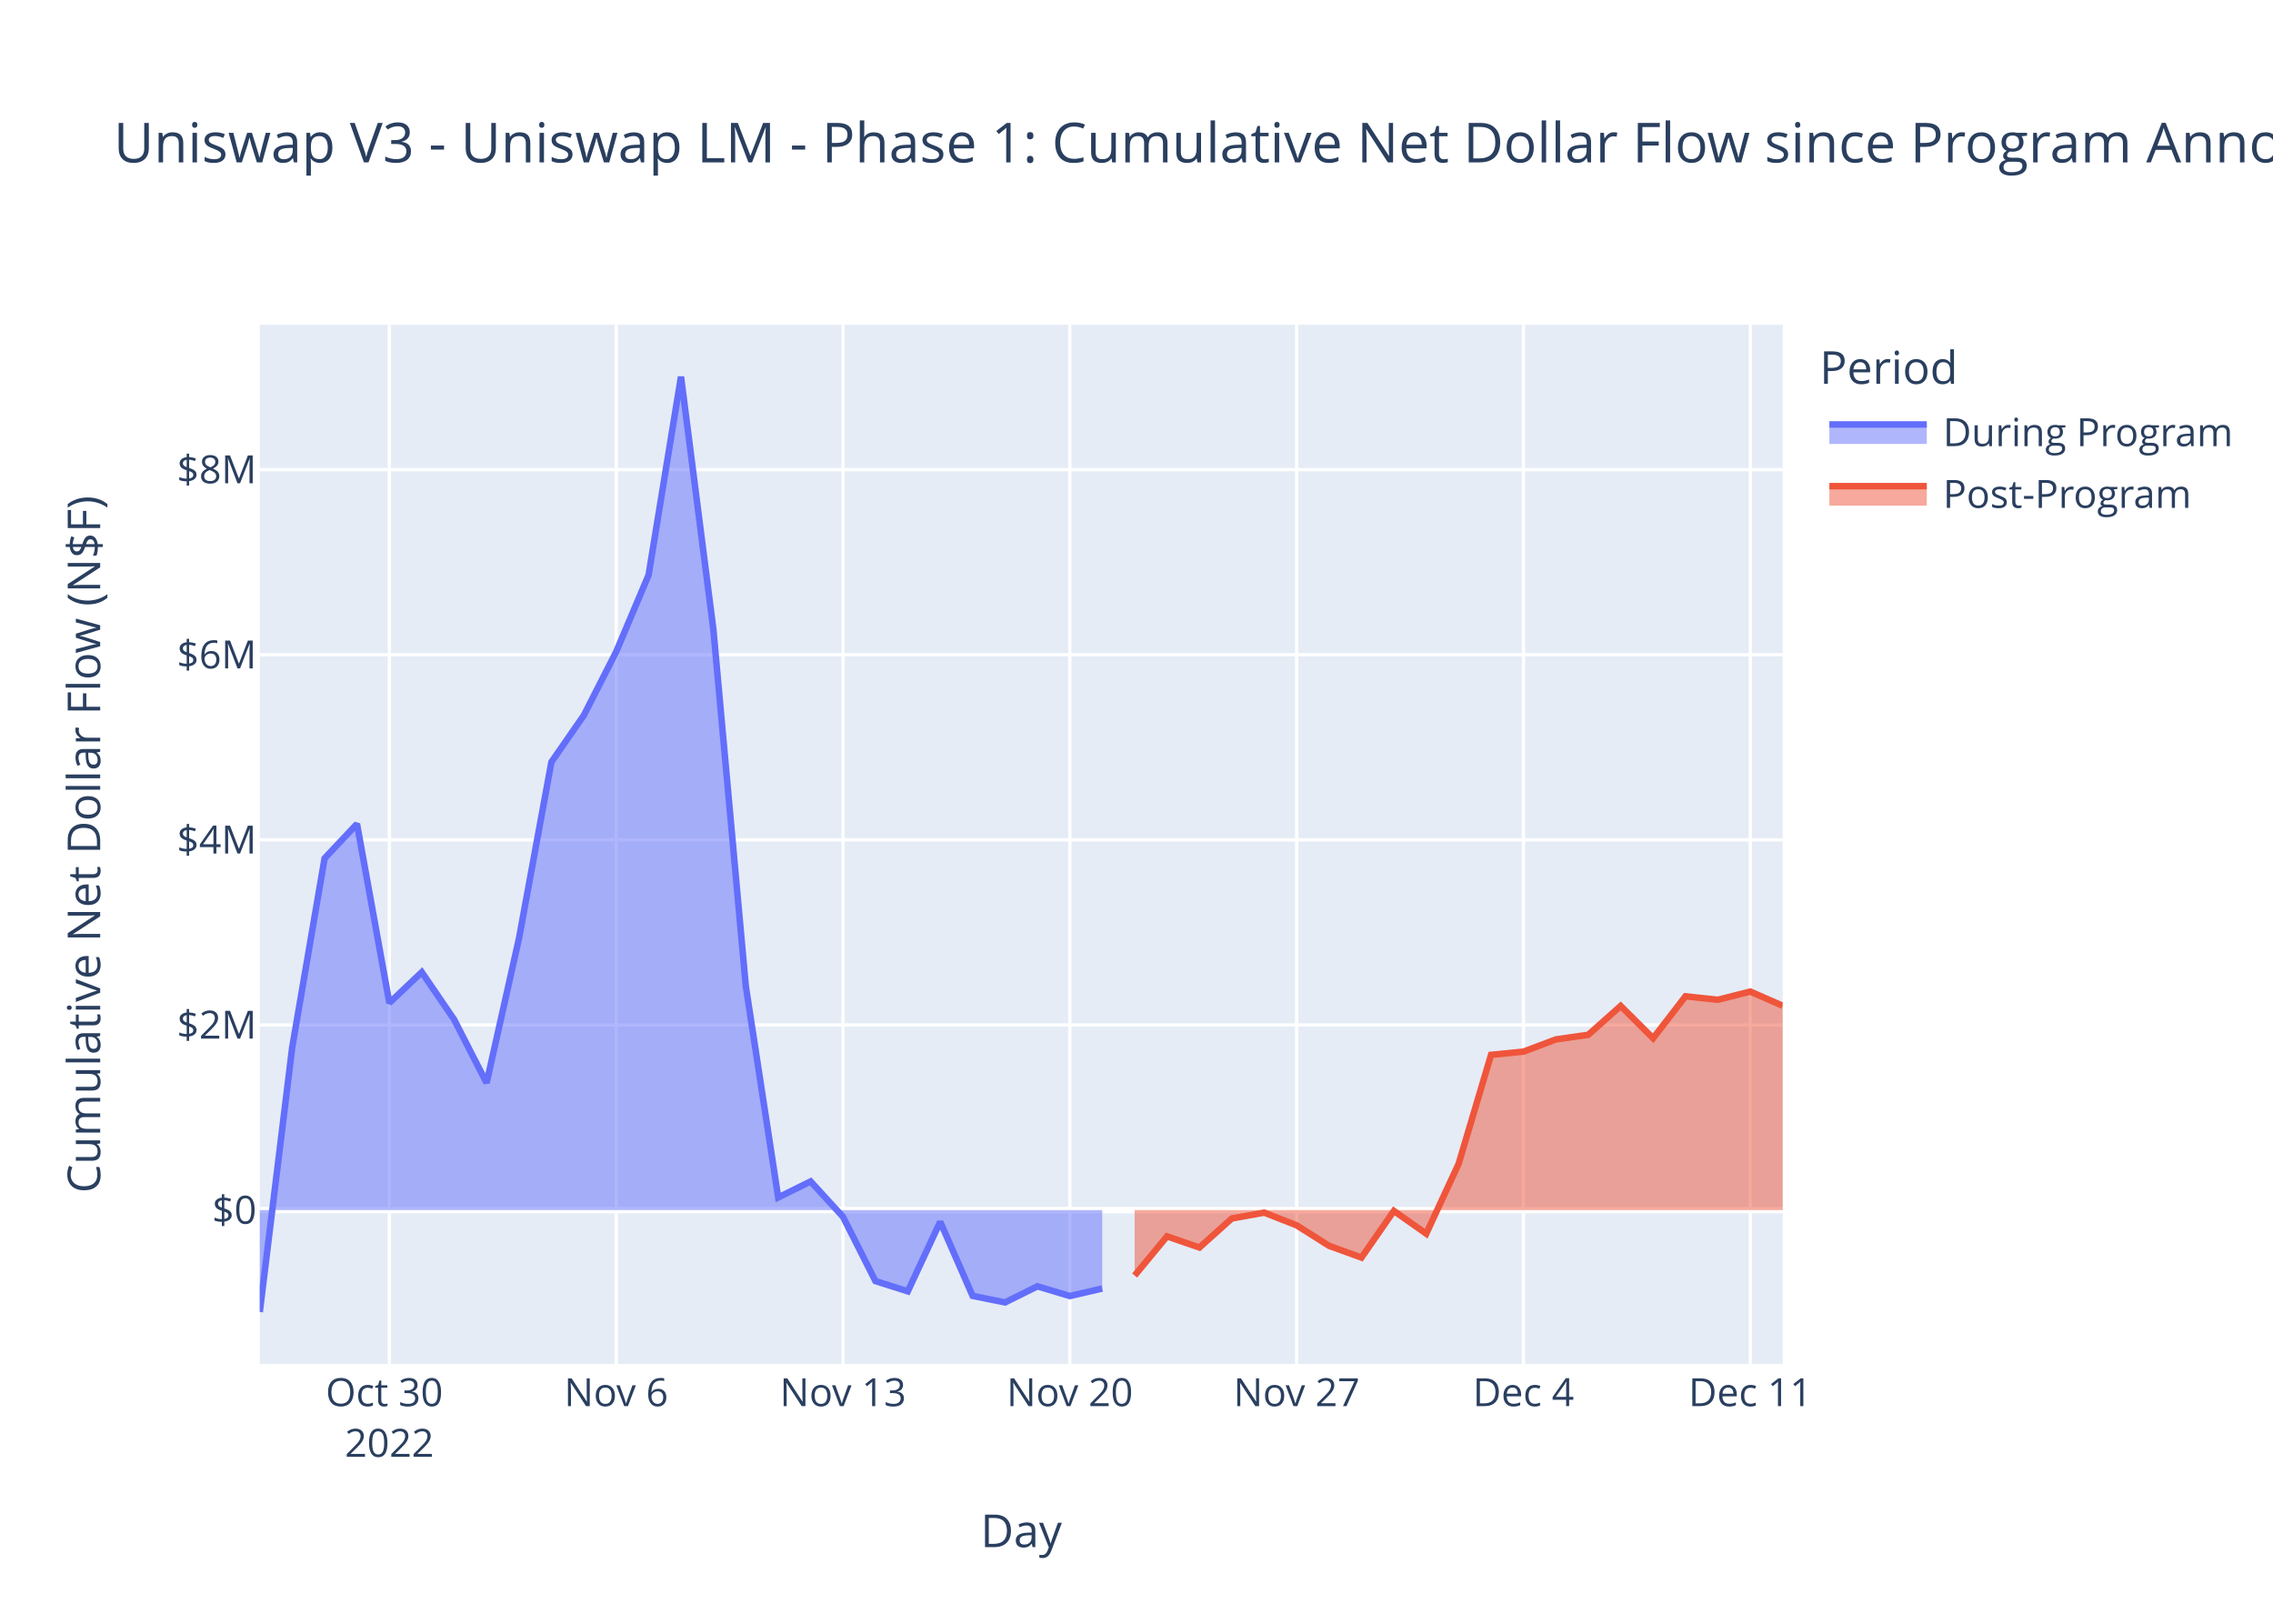
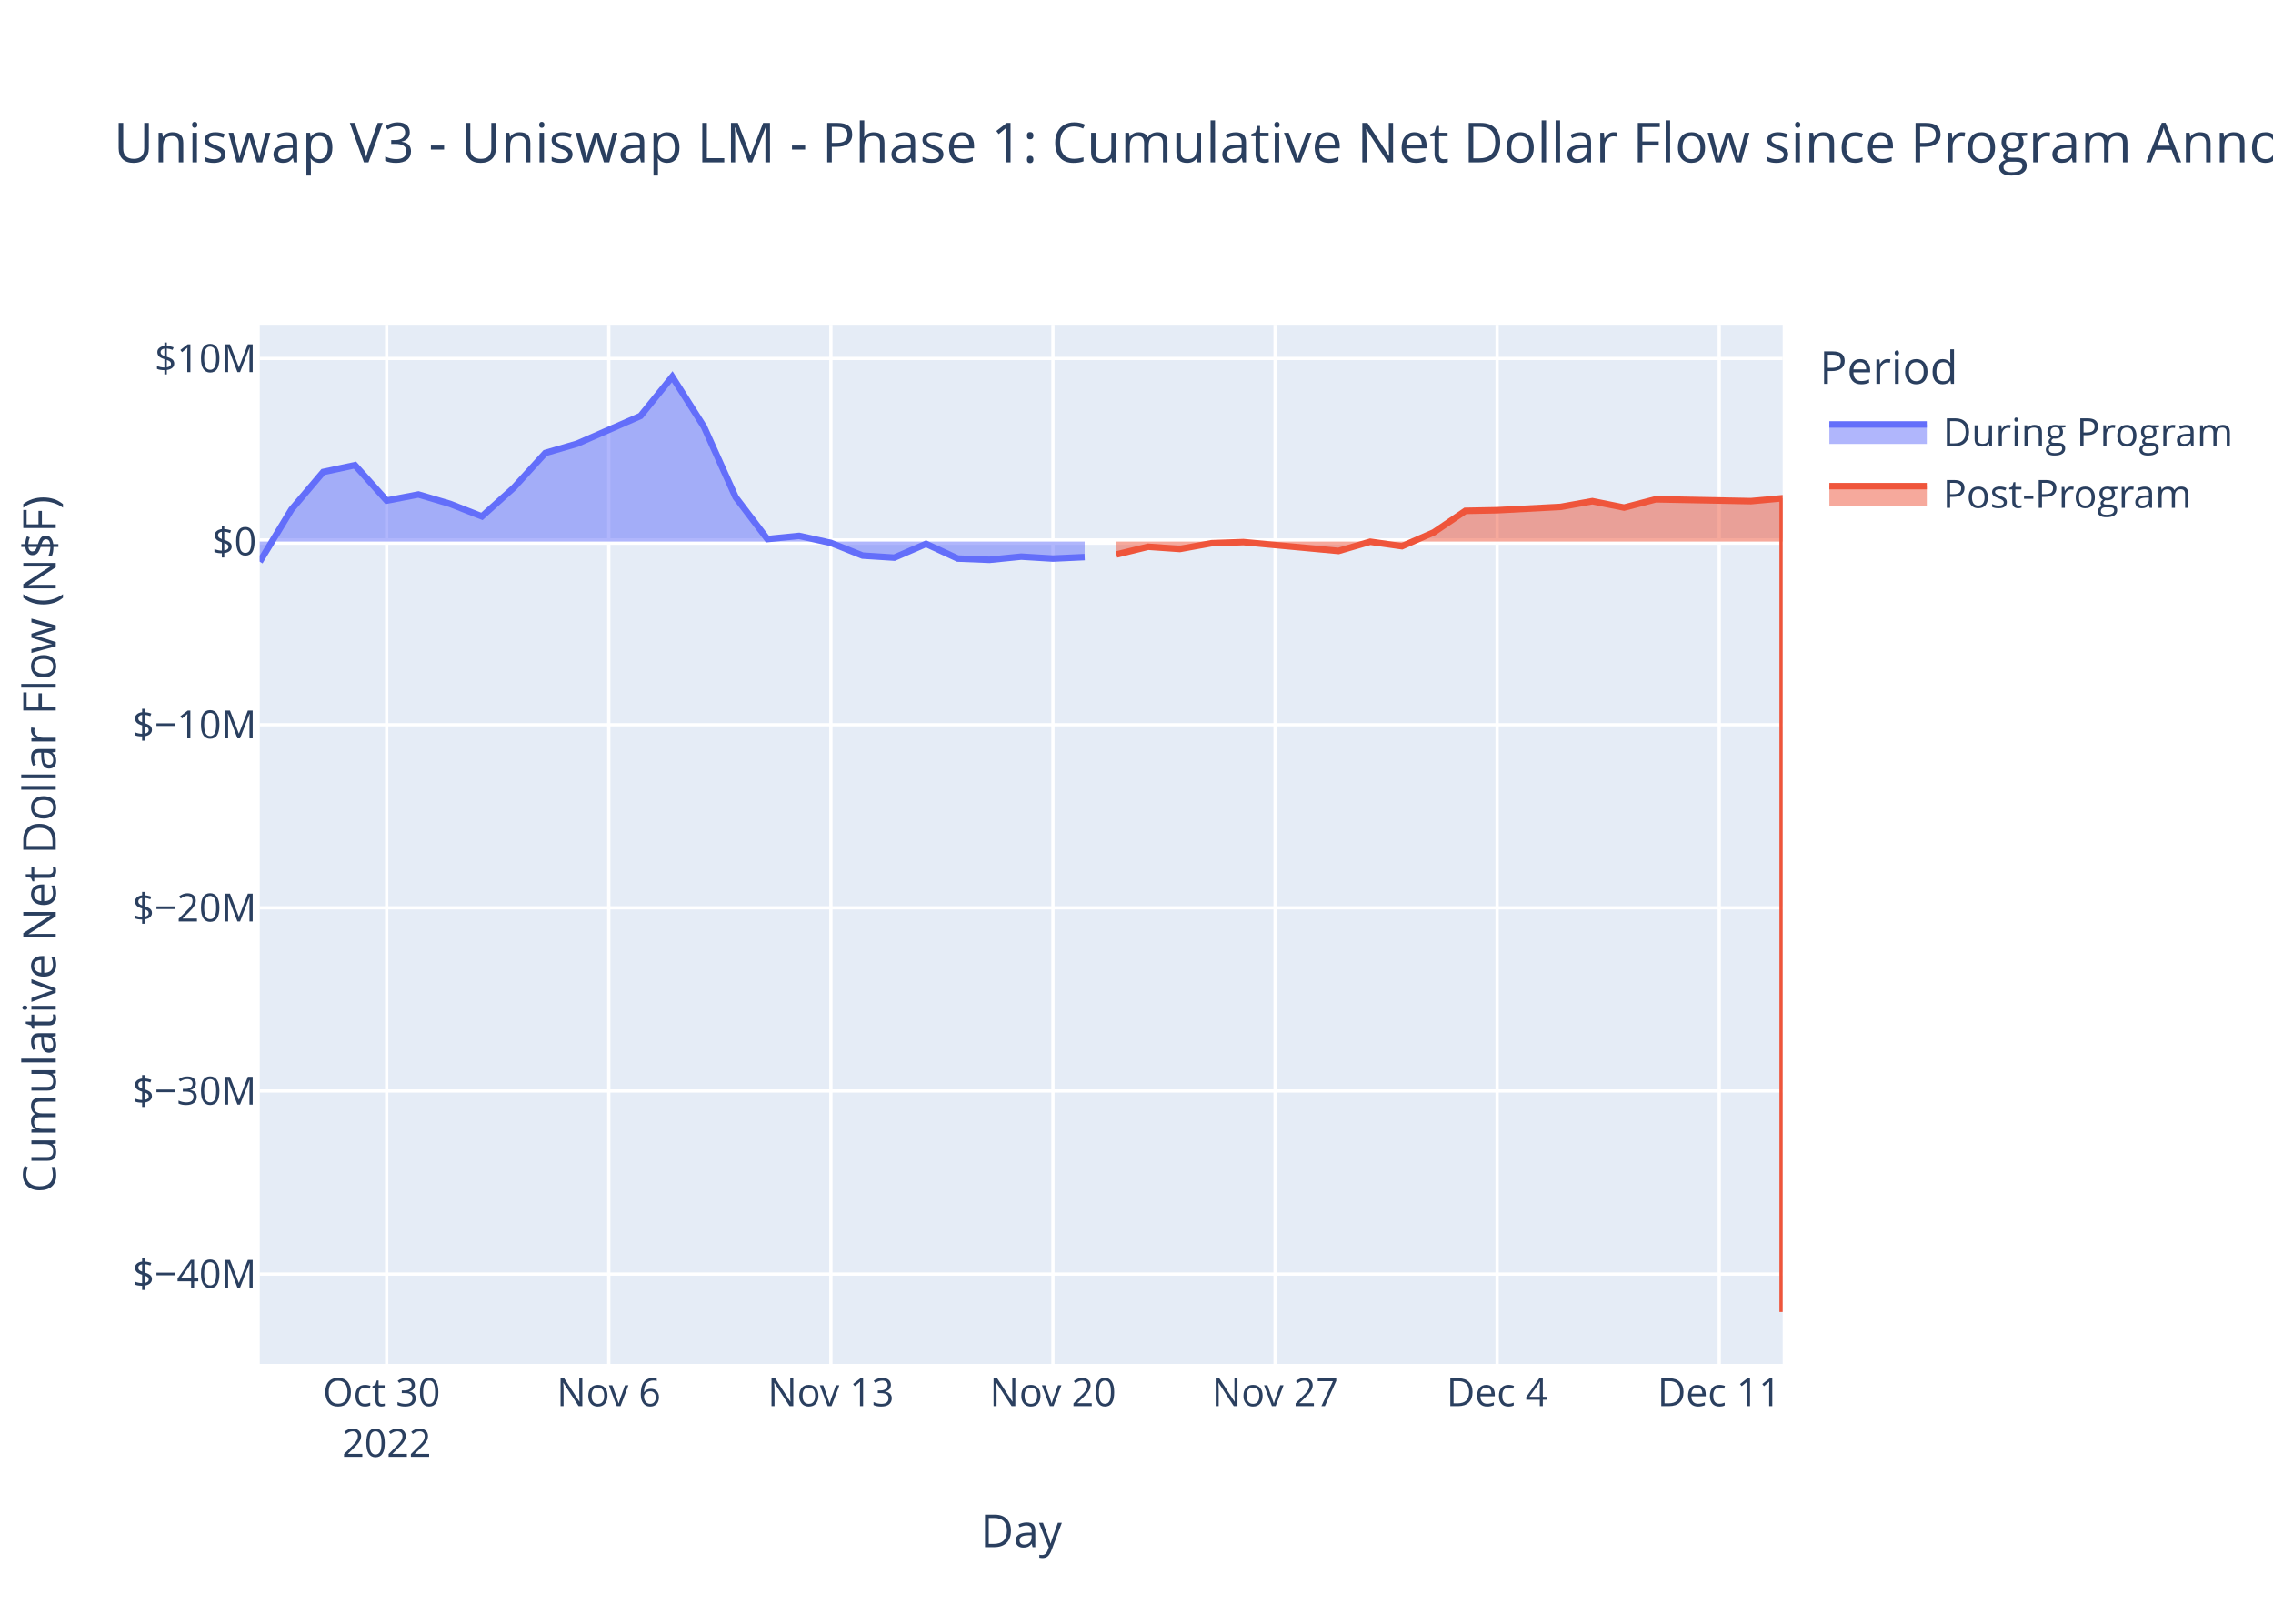
<svg xmlns="http://www.w3.org/2000/svg" class="main-svg" width="700" height="500" style="" viewBox="0 0 700 500">
  <rect x="0" y="0" width="700" height="500" style="fill: rgb(255, 255, 255); fill-opacity: 1;" />
-   <defs id="defs-54e215">
+   <defs id="defs-5436c7">
    <g class="clips">
-       <clipPath id="clip54e215xyplot" class="plotclip">
+       <clipPath id="clip5436c7xyplot" class="plotclip">
        <rect width="469" height="320" />
      </clipPath>
-       <clipPath class="axesclip" id="clip54e215x">
+       <clipPath class="axesclip" id="clip5436c7x">
        <rect x="80" y="0" width="469" height="500" />
      </clipPath>
-       <clipPath class="axesclip" id="clip54e215y">
+       <clipPath class="axesclip" id="clip5436c7y">
        <rect x="0" y="100" width="700" height="320" />
      </clipPath>
-       <clipPath class="axesclip" id="clip54e215xy">
+       <clipPath class="axesclip" id="clip5436c7xy">
        <rect x="80" y="100" width="469" height="320" />
      </clipPath>
    </g>
    <g class="gradients" />
    <g class="patterns" />
  </defs>
  <g class="bglayer">
    <rect class="bg" x="80" y="100" width="469" height="320" style="fill: rgb(229, 236, 246); fill-opacity: 1; stroke-width: 0;" />
  </g>
  <g class="layer-below">
    <g class="imagelayer" />
    <g class="shapelayer" />
  </g>
  <g class="cartesianlayer">
    <g class="subplot xy">
      <g class="layer-subplot">
        <g class="shapelayer" />
        <g class="imagelayer" />
      </g>
      <g class="minor-gridlayer">
        <g class="x" />
        <g class="y" />
      </g>
      <g class="gridlayer">
        <g class="x">
-           <path class="xgrid crisp" transform="translate(119.91,0)" d="M0,100v320" style="stroke: rgb(255, 255, 255); stroke-opacity: 1; stroke-width: 1px;" />
-           <path class="xgrid crisp" transform="translate(189.77,0)" d="M0,100v320" style="stroke: rgb(255, 255, 255); stroke-opacity: 1; stroke-width: 1px;" />
-           <path class="xgrid crisp" transform="translate(259.62,0)" d="M0,100v320" style="stroke: rgb(255, 255, 255); stroke-opacity: 1; stroke-width: 1px;" />
-           <path class="xgrid crisp" transform="translate(329.47,0)" d="M0,100v320" style="stroke: rgb(255, 255, 255); stroke-opacity: 1; stroke-width: 1px;" />
-           <path class="xgrid crisp" transform="translate(399.32,0)" d="M0,100v320" style="stroke: rgb(255, 255, 255); stroke-opacity: 1; stroke-width: 1px;" />
-           <path class="xgrid crisp" transform="translate(469.17,0)" d="M0,100v320" style="stroke: rgb(255, 255, 255); stroke-opacity: 1; stroke-width: 1px;" />
-           <path class="xgrid crisp" transform="translate(539.02,0)" d="M0,100v320" style="stroke: rgb(255, 255, 255); stroke-opacity: 1; stroke-width: 1px;" />
+           <path class="xgrid crisp" transform="translate(119.08,0)" d="M0,100v320" style="stroke: rgb(255, 255, 255); stroke-opacity: 1; stroke-width: 1px;" />
+           <path class="xgrid crisp" transform="translate(187.48,0)" d="M0,100v320" style="stroke: rgb(255, 255, 255); stroke-opacity: 1; stroke-width: 1px;" />
+           <path class="xgrid crisp" transform="translate(255.88,0)" d="M0,100v320" style="stroke: rgb(255, 255, 255); stroke-opacity: 1; stroke-width: 1px;" />
+           <path class="xgrid crisp" transform="translate(324.27,0)" d="M0,100v320" style="stroke: rgb(255, 255, 255); stroke-opacity: 1; stroke-width: 1px;" />
+           <path class="xgrid crisp" transform="translate(392.67,0)" d="M0,100v320" style="stroke: rgb(255, 255, 255); stroke-opacity: 1; stroke-width: 1px;" />
+           <path class="xgrid crisp" transform="translate(461.06,0)" d="M0,100v320" style="stroke: rgb(255, 255, 255); stroke-opacity: 1; stroke-width: 1px;" />
+           <path class="xgrid crisp" transform="translate(529.46,0)" d="M0,100v320" style="stroke: rgb(255, 255, 255); stroke-opacity: 1; stroke-width: 1px;" />
        </g>
        <g class="y">
-           <path class="ygrid crisp" transform="translate(0,315.62)" d="M80,0h469" style="stroke: rgb(255, 255, 255); stroke-opacity: 1; stroke-width: 1px;" />
-           <path class="ygrid crisp" transform="translate(0,258.62)" d="M80,0h469" style="stroke: rgb(255, 255, 255); stroke-opacity: 1; stroke-width: 1px;" />
-           <path class="ygrid crisp" transform="translate(0,201.61)" d="M80,0h469" style="stroke: rgb(255, 255, 255); stroke-opacity: 1; stroke-width: 1px;" />
-           <path class="ygrid crisp" transform="translate(0,144.61)" d="M80,0h469" style="stroke: rgb(255, 255, 255); stroke-opacity: 1; stroke-width: 1px;" />
+           <path class="ygrid crisp" transform="translate(0,392.33)" d="M80,0h469" style="stroke: rgb(255, 255, 255); stroke-opacity: 1; stroke-width: 1px;" />
+           <path class="ygrid crisp" transform="translate(0,335.94)" d="M80,0h469" style="stroke: rgb(255, 255, 255); stroke-opacity: 1; stroke-width: 1px;" />
+           <path class="ygrid crisp" transform="translate(0,279.55)" d="M80,0h469" style="stroke: rgb(255, 255, 255); stroke-opacity: 1; stroke-width: 1px;" />
+           <path class="ygrid crisp" transform="translate(0,223.16)" d="M80,0h469" style="stroke: rgb(255, 255, 255); stroke-opacity: 1; stroke-width: 1px;" />
+           <path class="ygrid crisp" transform="translate(0,110.38)" d="M80,0h469" style="stroke: rgb(255, 255, 255); stroke-opacity: 1; stroke-width: 1px;" />
        </g>
      </g>
      <g class="zerolinelayer">
-         <path class="yzl zl crisp" transform="translate(0,372.63)" d="M80,0h469" style="stroke: rgb(255, 255, 255); stroke-opacity: 1; stroke-width: 2px;" />
+         <path class="yzl zl crisp" transform="translate(0,166.77)" d="M80,0h469" style="stroke: rgb(255, 255, 255); stroke-opacity: 1; stroke-width: 2px;" />
      </g>
      <path class="xlines-below" />
      <path class="ylines-below" />
      <g class="overlines-below" />
      <g class="xaxislayer-below" />
      <g class="yaxislayer-below" />
      <g class="overaxes-below" />
-       <g class="plot" transform="translate(80,100)" clip-path="url(#clip54e215xyplot)">
+       <g class="plot" transform="translate(80,100)" clip-path="url(#clip5436c7xyplot)">
        <g class="scatterlayer mlayer">
-           <g class="trace scatter trace5baa20" style="stroke-miterlimit: 2;">
+           <g class="trace scatter tracefe4f2e" style="stroke-miterlimit: 2;">
            <g class="fills">
              <g>
-                 <path class="js-fill" d="M259.45,272.63L0,272.63L0,304L9.98,222.58L19.96,164.31L29.94,153.7L39.91,208.83L49.89,199.36L59.87,213.97L69.85,233.46L79.83,188.97L89.81,134.66L99.79,120.28L109.77,100.68L119.74,77.07L129.72,16L139.7,93.89L149.68,203.67L159.66,268.73L169.64,263.8L179.62,274.71L189.6,294.48L199.57,297.64L209.55,276.23L219.53,299.04L229.51,301.06L239.49,296.1L249.47,299.09L259.45,296.78" style="fill: rgb(99, 110, 250); fill-opacity: 0.5; stroke-width: 0;" />
+                 <path class="js-fill" d="M254.04,66.77L0,66.77L0,72.98L9.77,56.87L19.54,45.34L29.31,43.24L39.08,54.15L48.85,52.27L58.63,55.17L68.4,59.02L78.17,50.22L87.94,39.48L97.71,36.63L117.25,28.08L127.02,16L136.79,31.41L146.56,53.13L156.33,66L166.1,65.02L175.88,67.18L185.65,71.09L195.42,71.72L205.19,67.48L214.96,72L224.73,72.39L234.5,71.41L244.27,72.01L254.04,71.55" style="fill: rgb(99, 110, 250); fill-opacity: 0.5; stroke-width: 0;" />
              </g>
            </g>
            <g class="errorbars" />
            <g class="lines">
-               <path class="js-line" d="M0,304L9.98,222.58L19.96,164.31L29.94,153.7L39.91,208.83L49.89,199.36L59.87,213.97L69.85,233.46L79.83,188.97L89.81,134.66L99.79,120.28L109.77,100.68L119.74,77.07L129.72,16L139.7,93.89L149.68,203.67L159.66,268.73L169.64,263.8L179.62,274.71L189.6,294.48L199.57,297.64L209.55,276.23L219.53,299.04L229.51,301.06L239.49,296.1L249.47,299.09L259.45,296.78" style="vector-effect: non-scaling-stroke; fill: none; stroke: rgb(99, 110, 250); stroke-opacity: 1; stroke-width: 2px; opacity: 1;" />
+               <path class="js-line" d="M0,72.98L9.77,56.87L19.54,45.34L29.31,43.24L39.08,54.15L48.85,52.27L58.63,55.17L68.4,59.02L78.17,50.22L87.94,39.48L97.71,36.63L117.25,28.08L127.02,16L136.79,31.41L146.56,53.13L156.33,66L166.1,65.02L175.88,67.18L185.65,71.09L195.42,71.72L205.19,67.48L214.96,72L224.73,72.39L234.5,71.41L244.27,72.01L254.04,71.55" style="vector-effect: non-scaling-stroke; fill: none; stroke: rgb(99, 110, 250); stroke-opacity: 1; stroke-width: 2px; opacity: 1;" />
            </g>
            <g class="points" />
            <g class="text" />
          </g>
-           <g class="trace scatter trace74c621" style="stroke-miterlimit: 2;">
+           <g class="trace scatter traceda822f" style="stroke-miterlimit: 2;">
            <g class="fills">
              <g>
-                 <path class="js-fill" d="M469,272.63L269.43,272.63L269.43,292.77L279.4,280.71L289.38,284.15L299.36,275.2L309.34,273.41L319.32,277.32L329.3,283.63L339.28,287.25L349.26,272.88L359.23,279.89L369.21,258.36L379.19,224.82L389.17,223.83L399.15,220.07L409.13,218.64L419.11,209.76L429.09,219.71L439.06,206.8L449.04,207.86L459.02,205.33L469,209.7" style="fill: rgb(239, 85, 59); fill-opacity: 0.5; stroke-width: 0;" />
+                 <path class="js-fill" d="M469,66.77L263.81,66.77L263.81,70.75L273.58,68.37L283.35,69.05L293.13,67.28L302.9,66.93L332.21,69.66L341.98,66.82L351.75,68.21L361.52,63.95L371.29,57.31L381.06,57.12L400.6,56.09L410.38,54.33L420.15,56.3L429.92,53.75L459.23,54.32L469,53.42L469,304" style="fill: rgb(239, 85, 59); fill-opacity: 0.5; stroke-width: 0;" />
              </g>
            </g>
            <g class="errorbars" />
            <g class="lines">
-               <path class="js-line" d="M269.43,292.77L279.4,280.71L289.38,284.15L299.36,275.2L309.34,273.41L319.32,277.32L329.3,283.63L339.28,287.25L349.26,272.88L359.23,279.89L369.21,258.36L379.19,224.82L389.17,223.83L399.15,220.07L409.13,218.64L419.11,209.76L429.09,219.71L439.06,206.8L449.04,207.86L459.02,205.33L469,209.7" style="vector-effect: non-scaling-stroke; fill: none; stroke: rgb(239, 85, 59); stroke-opacity: 1; stroke-width: 2px; opacity: 1;" />
+               <path class="js-line" d="M263.81,70.75L273.58,68.37L283.35,69.05L293.13,67.28L302.9,66.93L332.21,69.66L341.98,66.82L351.75,68.21L361.52,63.95L371.29,57.31L381.06,57.12L400.6,56.09L410.38,54.33L420.15,56.3L429.92,53.75L459.23,54.32L469,53.42L469,304" style="vector-effect: non-scaling-stroke; fill: none; stroke: rgb(239, 85, 59); stroke-opacity: 1; stroke-width: 2px; opacity: 1;" />
            </g>
            <g class="points" />
            <g class="text" />
          </g>
        </g>
      </g>
      <g class="overplot" />
      <path class="xlines-above crisp" d="M0,0" style="fill: none;" />
      <path class="ylines-above crisp" d="M0,0" style="fill: none;" />
      <g class="overlines-above" />
      <g class="xaxislayer-above">
        <g class="xtick">
-           <text text-anchor="middle" x="0" y="433" transform="translate(119.91,0)" style="font-family: 'Open Sans', verdana, arial, sans-serif; font-size: 12px; fill: rgb(42, 63, 95); fill-opacity: 1; white-space: pre; opacity: 1;">
+           <text text-anchor="middle" x="0" y="433" transform="translate(119.08,0)" style="font-family: 'Open Sans', verdana, arial, sans-serif; font-size: 12px; fill: rgb(42, 63, 95); fill-opacity: 1; white-space: pre; opacity: 1;">
            <tspan class="line" dy="0em" x="0" y="433">Oct 30</tspan>
            <tspan class="line" dy="1.3em" x="0" y="433">2022</tspan>
          </text>
        </g>
        <g class="xtick">
-           <text text-anchor="middle" x="0" y="433" style="font-family: 'Open Sans', verdana, arial, sans-serif; font-size: 12px; fill: rgb(42, 63, 95); fill-opacity: 1; white-space: pre; opacity: 1;" transform="translate(189.77,0)">Nov 6</text>
-         </g>
-         <g class="xtick">
-           <text text-anchor="middle" x="0" y="433" style="font-family: 'Open Sans', verdana, arial, sans-serif; font-size: 12px; fill: rgb(42, 63, 95); fill-opacity: 1; white-space: pre; opacity: 1;" transform="translate(259.62,0)">Nov 13</text>
-         </g>
-         <g class="xtick">
-           <text text-anchor="middle" x="0" y="433" style="font-family: 'Open Sans', verdana, arial, sans-serif; font-size: 12px; fill: rgb(42, 63, 95); fill-opacity: 1; white-space: pre; opacity: 1;" transform="translate(329.47,0)">Nov 20</text>
-         </g>
-         <g class="xtick">
-           <text text-anchor="middle" x="0" y="433" style="font-family: 'Open Sans', verdana, arial, sans-serif; font-size: 12px; fill: rgb(42, 63, 95); fill-opacity: 1; white-space: pre; opacity: 1;" transform="translate(399.32,0)">Nov 27</text>
-         </g>
-         <g class="xtick">
-           <text text-anchor="middle" x="0" y="433" style="font-family: 'Open Sans', verdana, arial, sans-serif; font-size: 12px; fill: rgb(42, 63, 95); fill-opacity: 1; white-space: pre; opacity: 1;" transform="translate(469.17,0)">Dec 4</text>
-         </g>
-         <g class="xtick">
-           <text text-anchor="middle" x="0" y="433" style="font-family: 'Open Sans', verdana, arial, sans-serif; font-size: 12px; fill: rgb(42, 63, 95); fill-opacity: 1; white-space: pre; opacity: 1;" transform="translate(539.02,0)">Dec 11</text>
+           <text text-anchor="middle" x="0" y="433" style="font-family: 'Open Sans', verdana, arial, sans-serif; font-size: 12px; fill: rgb(42, 63, 95); fill-opacity: 1; white-space: pre; opacity: 1;" transform="translate(187.48,0)">Nov 6</text>
+         </g>
+         <g class="xtick">
+           <text text-anchor="middle" x="0" y="433" style="font-family: 'Open Sans', verdana, arial, sans-serif; font-size: 12px; fill: rgb(42, 63, 95); fill-opacity: 1; white-space: pre; opacity: 1;" transform="translate(255.88,0)">Nov 13</text>
+         </g>
+         <g class="xtick">
+           <text text-anchor="middle" x="0" y="433" style="font-family: 'Open Sans', verdana, arial, sans-serif; font-size: 12px; fill: rgb(42, 63, 95); fill-opacity: 1; white-space: pre; opacity: 1;" transform="translate(324.27,0)">Nov 20</text>
+         </g>
+         <g class="xtick">
+           <text text-anchor="middle" x="0" y="433" style="font-family: 'Open Sans', verdana, arial, sans-serif; font-size: 12px; fill: rgb(42, 63, 95); fill-opacity: 1; white-space: pre; opacity: 1;" transform="translate(392.67,0)">Nov 27</text>
+         </g>
+         <g class="xtick">
+           <text text-anchor="middle" x="0" y="433" style="font-family: 'Open Sans', verdana, arial, sans-serif; font-size: 12px; fill: rgb(42, 63, 95); fill-opacity: 1; white-space: pre; opacity: 1;" transform="translate(461.06,0)">Dec 4</text>
+         </g>
+         <g class="xtick">
+           <text text-anchor="middle" x="0" y="433" style="font-family: 'Open Sans', verdana, arial, sans-serif; font-size: 12px; fill: rgb(42, 63, 95); fill-opacity: 1; white-space: pre; opacity: 1;" transform="translate(529.46,0)">Dec 11</text>
        </g>
      </g>
      <g class="yaxislayer-above">
        <g class="ytick">
-           <text text-anchor="end" x="79" y="4.2" transform="translate(0,372.63)" style="font-family: 'Open Sans', verdana, arial, sans-serif; font-size: 12px; fill: rgb(42, 63, 95); fill-opacity: 1; white-space: pre; opacity: 1;">$0</text>
-         </g>
-         <g class="ytick">
-           <text text-anchor="end" x="79" y="4.2" style="font-family: 'Open Sans', verdana, arial, sans-serif; font-size: 12px; fill: rgb(42, 63, 95); fill-opacity: 1; white-space: pre; opacity: 1;" transform="translate(0,315.62)">$2M</text>
-         </g>
-         <g class="ytick">
-           <text text-anchor="end" x="79" y="4.2" style="font-family: 'Open Sans', verdana, arial, sans-serif; font-size: 12px; fill: rgb(42, 63, 95); fill-opacity: 1; white-space: pre; opacity: 1;" transform="translate(0,258.62)">$4M</text>
-         </g>
-         <g class="ytick">
-           <text text-anchor="end" x="79" y="4.2" style="font-family: 'Open Sans', verdana, arial, sans-serif; font-size: 12px; fill: rgb(42, 63, 95); fill-opacity: 1; white-space: pre; opacity: 1;" transform="translate(0,201.61)">$6M</text>
-         </g>
-         <g class="ytick">
-           <text text-anchor="end" x="79" y="4.2" style="font-family: 'Open Sans', verdana, arial, sans-serif; font-size: 12px; fill: rgb(42, 63, 95); fill-opacity: 1; white-space: pre; opacity: 1;" transform="translate(0,144.61)">$8M</text>
+           <text text-anchor="end" x="79" y="4.2" transform="translate(0,392.33)" style="font-family: 'Open Sans', verdana, arial, sans-serif; font-size: 12px; fill: rgb(42, 63, 95); fill-opacity: 1; white-space: pre; opacity: 1;">$−40M</text>
+         </g>
+         <g class="ytick">
+           <text text-anchor="end" x="79" y="4.2" style="font-family: 'Open Sans', verdana, arial, sans-serif; font-size: 12px; fill: rgb(42, 63, 95); fill-opacity: 1; white-space: pre; opacity: 1;" transform="translate(0,335.94)">$−30M</text>
+         </g>
+         <g class="ytick">
+           <text text-anchor="end" x="79" y="4.2" style="font-family: 'Open Sans', verdana, arial, sans-serif; font-size: 12px; fill: rgb(42, 63, 95); fill-opacity: 1; white-space: pre; opacity: 1;" transform="translate(0,279.55)">$−20M</text>
+         </g>
+         <g class="ytick">
+           <text text-anchor="end" x="79" y="4.2" style="font-family: 'Open Sans', verdana, arial, sans-serif; font-size: 12px; fill: rgb(42, 63, 95); fill-opacity: 1; white-space: pre; opacity: 1;" transform="translate(0,223.16)">$−10M</text>
+         </g>
+         <g class="ytick">
+           <text text-anchor="end" x="79" y="4.2" style="font-family: 'Open Sans', verdana, arial, sans-serif; font-size: 12px; fill: rgb(42, 63, 95); fill-opacity: 1; white-space: pre; opacity: 1;" transform="translate(0,166.77)">$0</text>
+         </g>
+         <g class="ytick">
+           <text text-anchor="end" x="79" y="4.2" style="font-family: 'Open Sans', verdana, arial, sans-serif; font-size: 12px; fill: rgb(42, 63, 95); fill-opacity: 1; white-space: pre; opacity: 1;" transform="translate(0,110.38)">$10M</text>
        </g>
      </g>
      <g class="overaxes-above" />
    </g>
  </g>
  <g class="polarlayer" />
  <g class="smithlayer" />
  <g class="ternarylayer" />
  <g class="geolayer" />
  <g class="funnelarealayer" />
  <g class="pielayer" />
  <g class="iciclelayer" />
  <g class="treemaplayer" />
  <g class="sunburstlayer" />
  <g class="glimages" />
-   <defs id="topdefs-54e215">
+   <defs id="topdefs-5436c7">
    <g class="clips" />
-     <clipPath id="legend54e215">
+     <clipPath id="legend5436c7">
      <rect width="130" height="67" x="0" y="0" />
    </clipPath>
  </defs>
  <g class="layer-above">
    <g class="imagelayer" />
    <g class="shapelayer" />
  </g>
  <g class="infolayer">
    <g class="legend" pointer-events="all" transform="translate(558.38,100)">
      <rect class="bg" shape-rendering="crispEdges" width="130" height="67" x="0" y="0" style="stroke: rgb(68, 68, 68); stroke-opacity: 1; fill: rgb(255, 255, 255); fill-opacity: 1; stroke-width: 0px;" />
-       <g class="scrollbox" transform="" clip-path="url(#legend54e215)">
+       <g class="scrollbox" transform="" clip-path="url(#legend5436c7)">
        <text class="legendtitletext" text-anchor="start" x="2" y="18.2" style="font-family: 'Open Sans', verdana, arial, sans-serif; font-size: 14px; fill: rgb(42, 63, 95); fill-opacity: 1; white-space: pre;">Period</text>
        <g class="groups">
          <g class="traces" transform="translate(0,32.7)" style="opacity: 1;">
            <text class="legendtext" text-anchor="start" x="40" y="4.68" style="font-family: 'Open Sans', verdana, arial, sans-serif; font-size: 12px; fill: rgb(42, 63, 95); fill-opacity: 1; white-space: pre;">During Program</text>
            <g class="layers">
              <g class="legendfill">
                <path class="js-fill" d="M5,-2h30v6h-30z" style="stroke-width: 0; fill: rgb(99, 110, 250); fill-opacity: 0.5;" />
              </g>
              <g class="legendlines">
                <path class="js-line" d="M5,-2h30" style="fill: none; stroke: rgb(99, 110, 250); stroke-opacity: 1; stroke-width: 2px;" />
              </g>
              <g class="legendsymbols">
                <g class="legendpoints" />
              </g>
            </g>
            <rect class="legendtoggle" x="0" y="-9.5" width="124.703" height="19" style="fill: rgb(0, 0, 0); fill-opacity: 0;" />
          </g>
          <g class="traces" transform="translate(0,51.7)" style="opacity: 1;">
            <text class="legendtext" text-anchor="start" x="40" y="4.68" style="font-family: 'Open Sans', verdana, arial, sans-serif; font-size: 12px; fill: rgb(42, 63, 95); fill-opacity: 1; white-space: pre;">Post-Program</text>
            <g class="layers">
              <g class="legendfill">
                <path class="js-fill" d="M5,-2h30v6h-30z" style="stroke-width: 0; fill: rgb(239, 85, 59); fill-opacity: 0.5;" />
              </g>
              <g class="legendlines">
                <path class="js-line" d="M5,-2h30" style="fill: none; stroke: rgb(239, 85, 59); stroke-opacity: 1; stroke-width: 2px;" />
              </g>
              <g class="legendsymbols">
                <g class="legendpoints" />
              </g>
            </g>
            <rect class="legendtoggle" x="0" y="-9.5" width="124.703" height="19" style="fill: rgb(0, 0, 0); fill-opacity: 0;" />
          </g>
        </g>
      </g>
      <rect class="scrollbar" rx="20" ry="3" width="0" height="0" x="0" y="0" style="fill: rgb(128, 139, 164); fill-opacity: 1;" />
    </g>
    <g class="g-gtitle">
      <text class="gtitle" x="35" y="50" text-anchor="start" dy="0em" style="font-family: 'Open Sans', verdana, arial, sans-serif; font-size: 17px; fill: rgb(42, 63, 95); opacity: 1; font-weight: normal; white-space: pre;">Uniswap V3 - Uniswap LM - Phase 1: Cumulative Net Dollar Flow since Program Announcement - At Last Price</text>
    </g>
    <g class="g-xtitle">
      <text class="xtitle" x="314.5" y="476.409" text-anchor="middle" style="font-family: 'Open Sans', verdana, arial, sans-serif; font-size: 14px; fill: rgb(42, 63, 95); opacity: 1; font-weight: normal; white-space: pre;">Day</text>
    </g>
    <g class="g-ytitle">
-       <text class="ytitle" transform="rotate(-90,30.85625,260)" x="30.856" y="260" text-anchor="middle" style="font-family: 'Open Sans', verdana, arial, sans-serif; font-size: 14px; fill: rgb(42, 63, 95); opacity: 1; font-weight: normal; white-space: pre;">Cumulative Net Dollar Flow (N$F)</text>
+       <text class="ytitle" transform="rotate(-90,17.16875,260)" x="17.169" y="260" text-anchor="middle" style="font-family: 'Open Sans', verdana, arial, sans-serif; font-size: 14px; fill: rgb(42, 63, 95); opacity: 1; font-weight: normal; white-space: pre;">Cumulative Net Dollar Flow (N$F)</text>
    </g>
  </g>
</svg>
